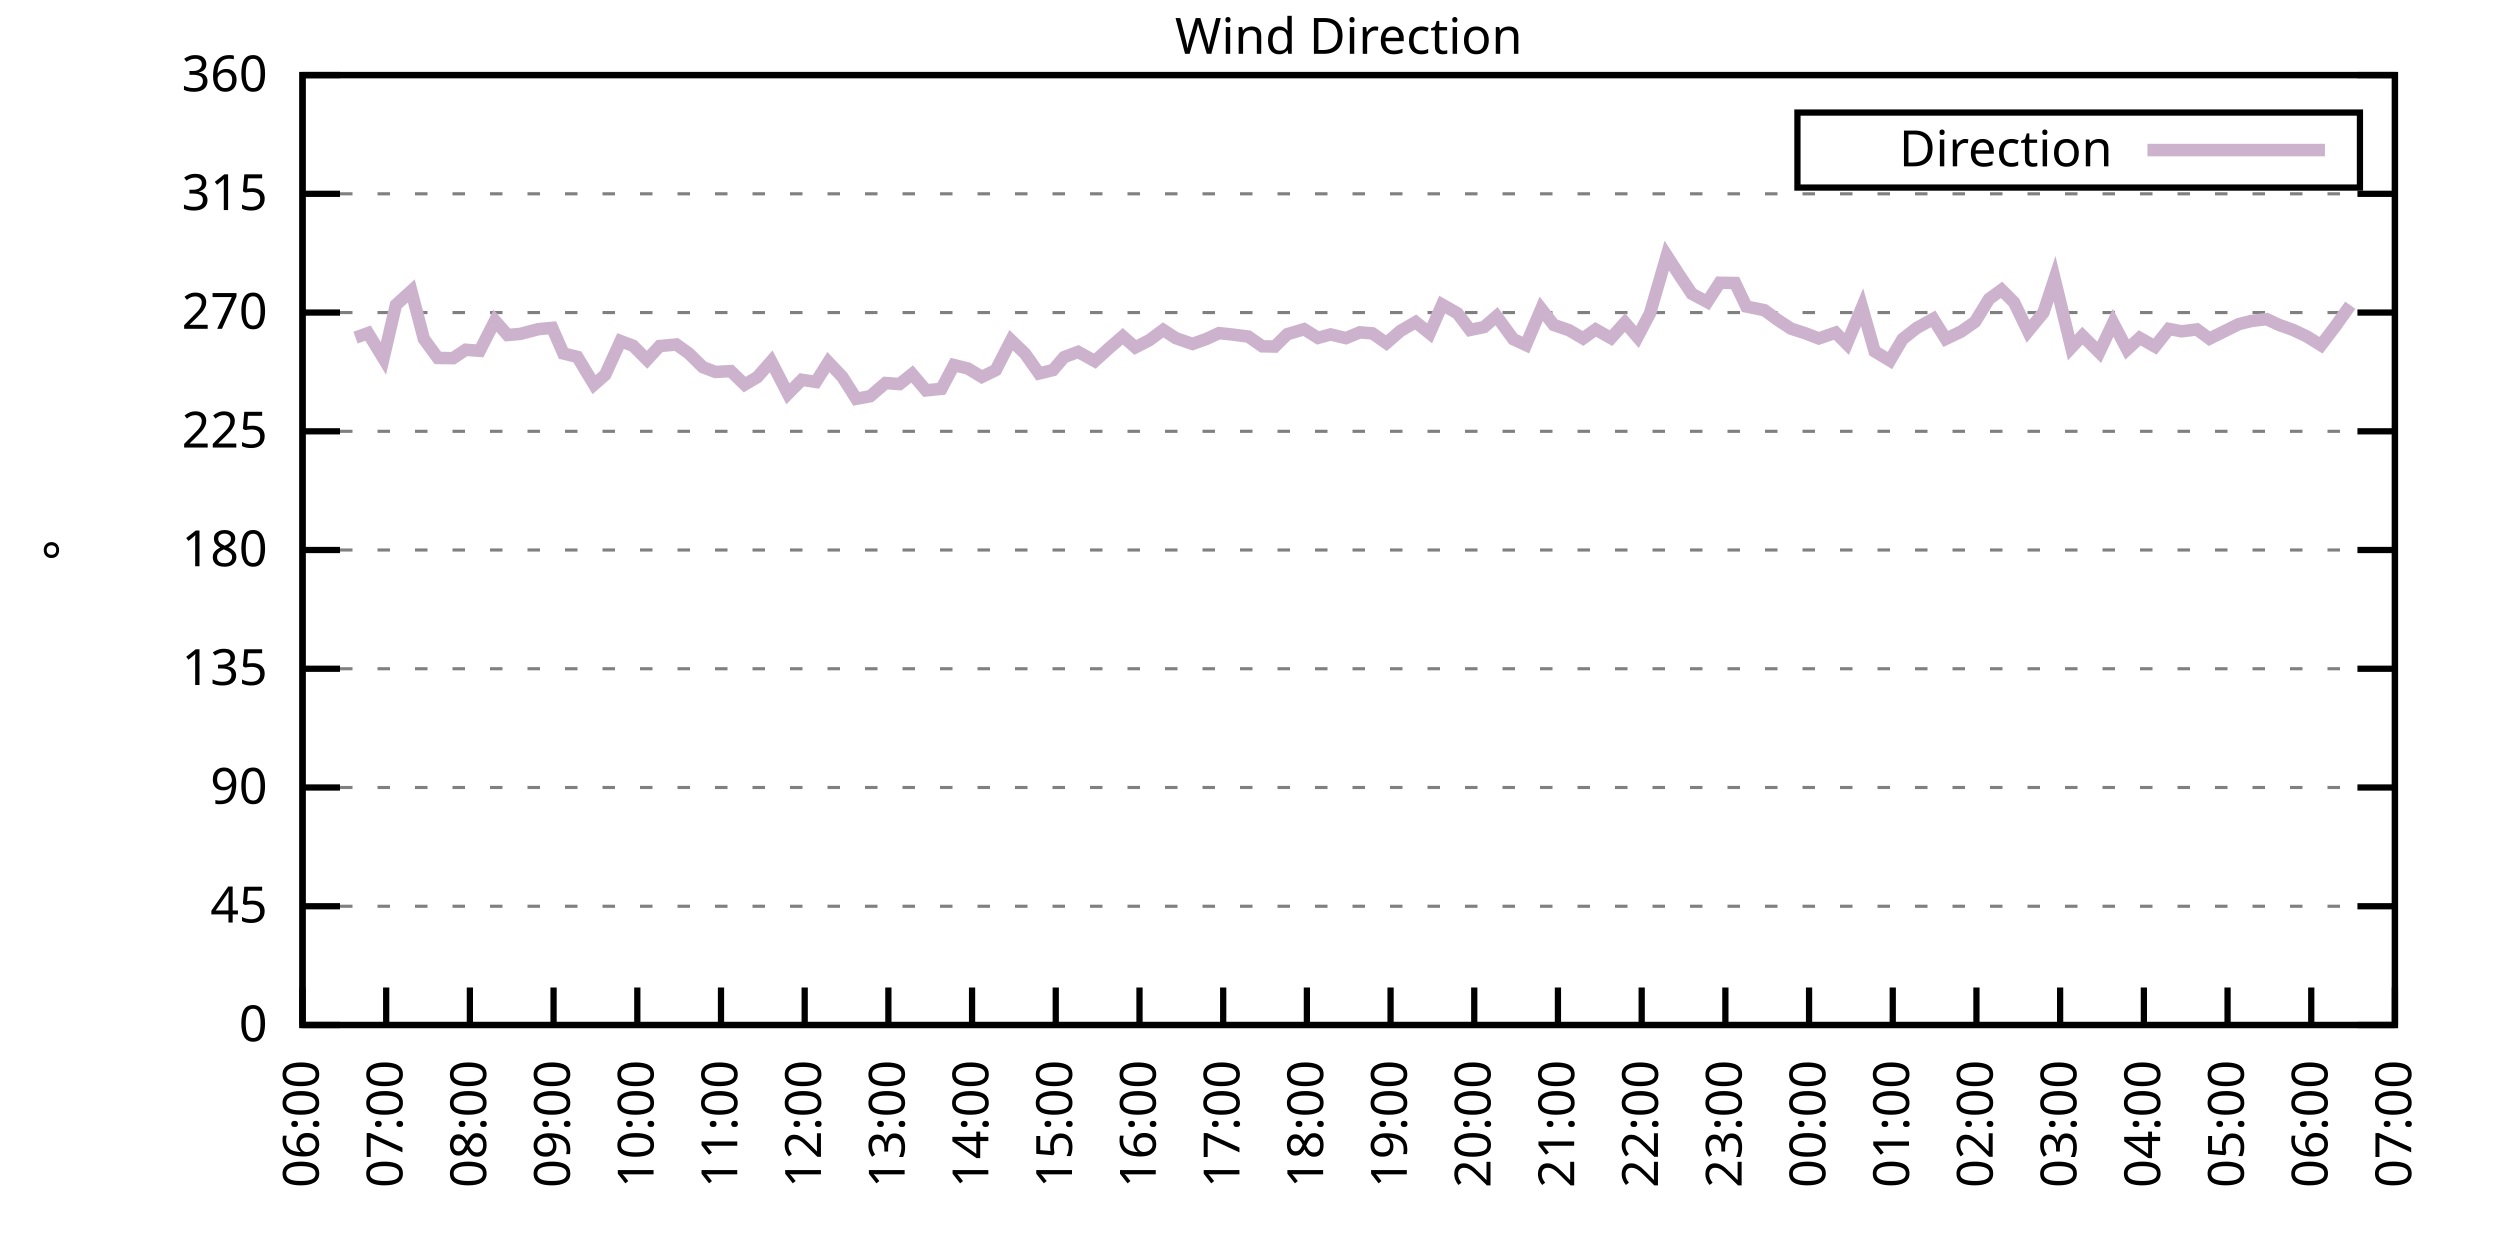
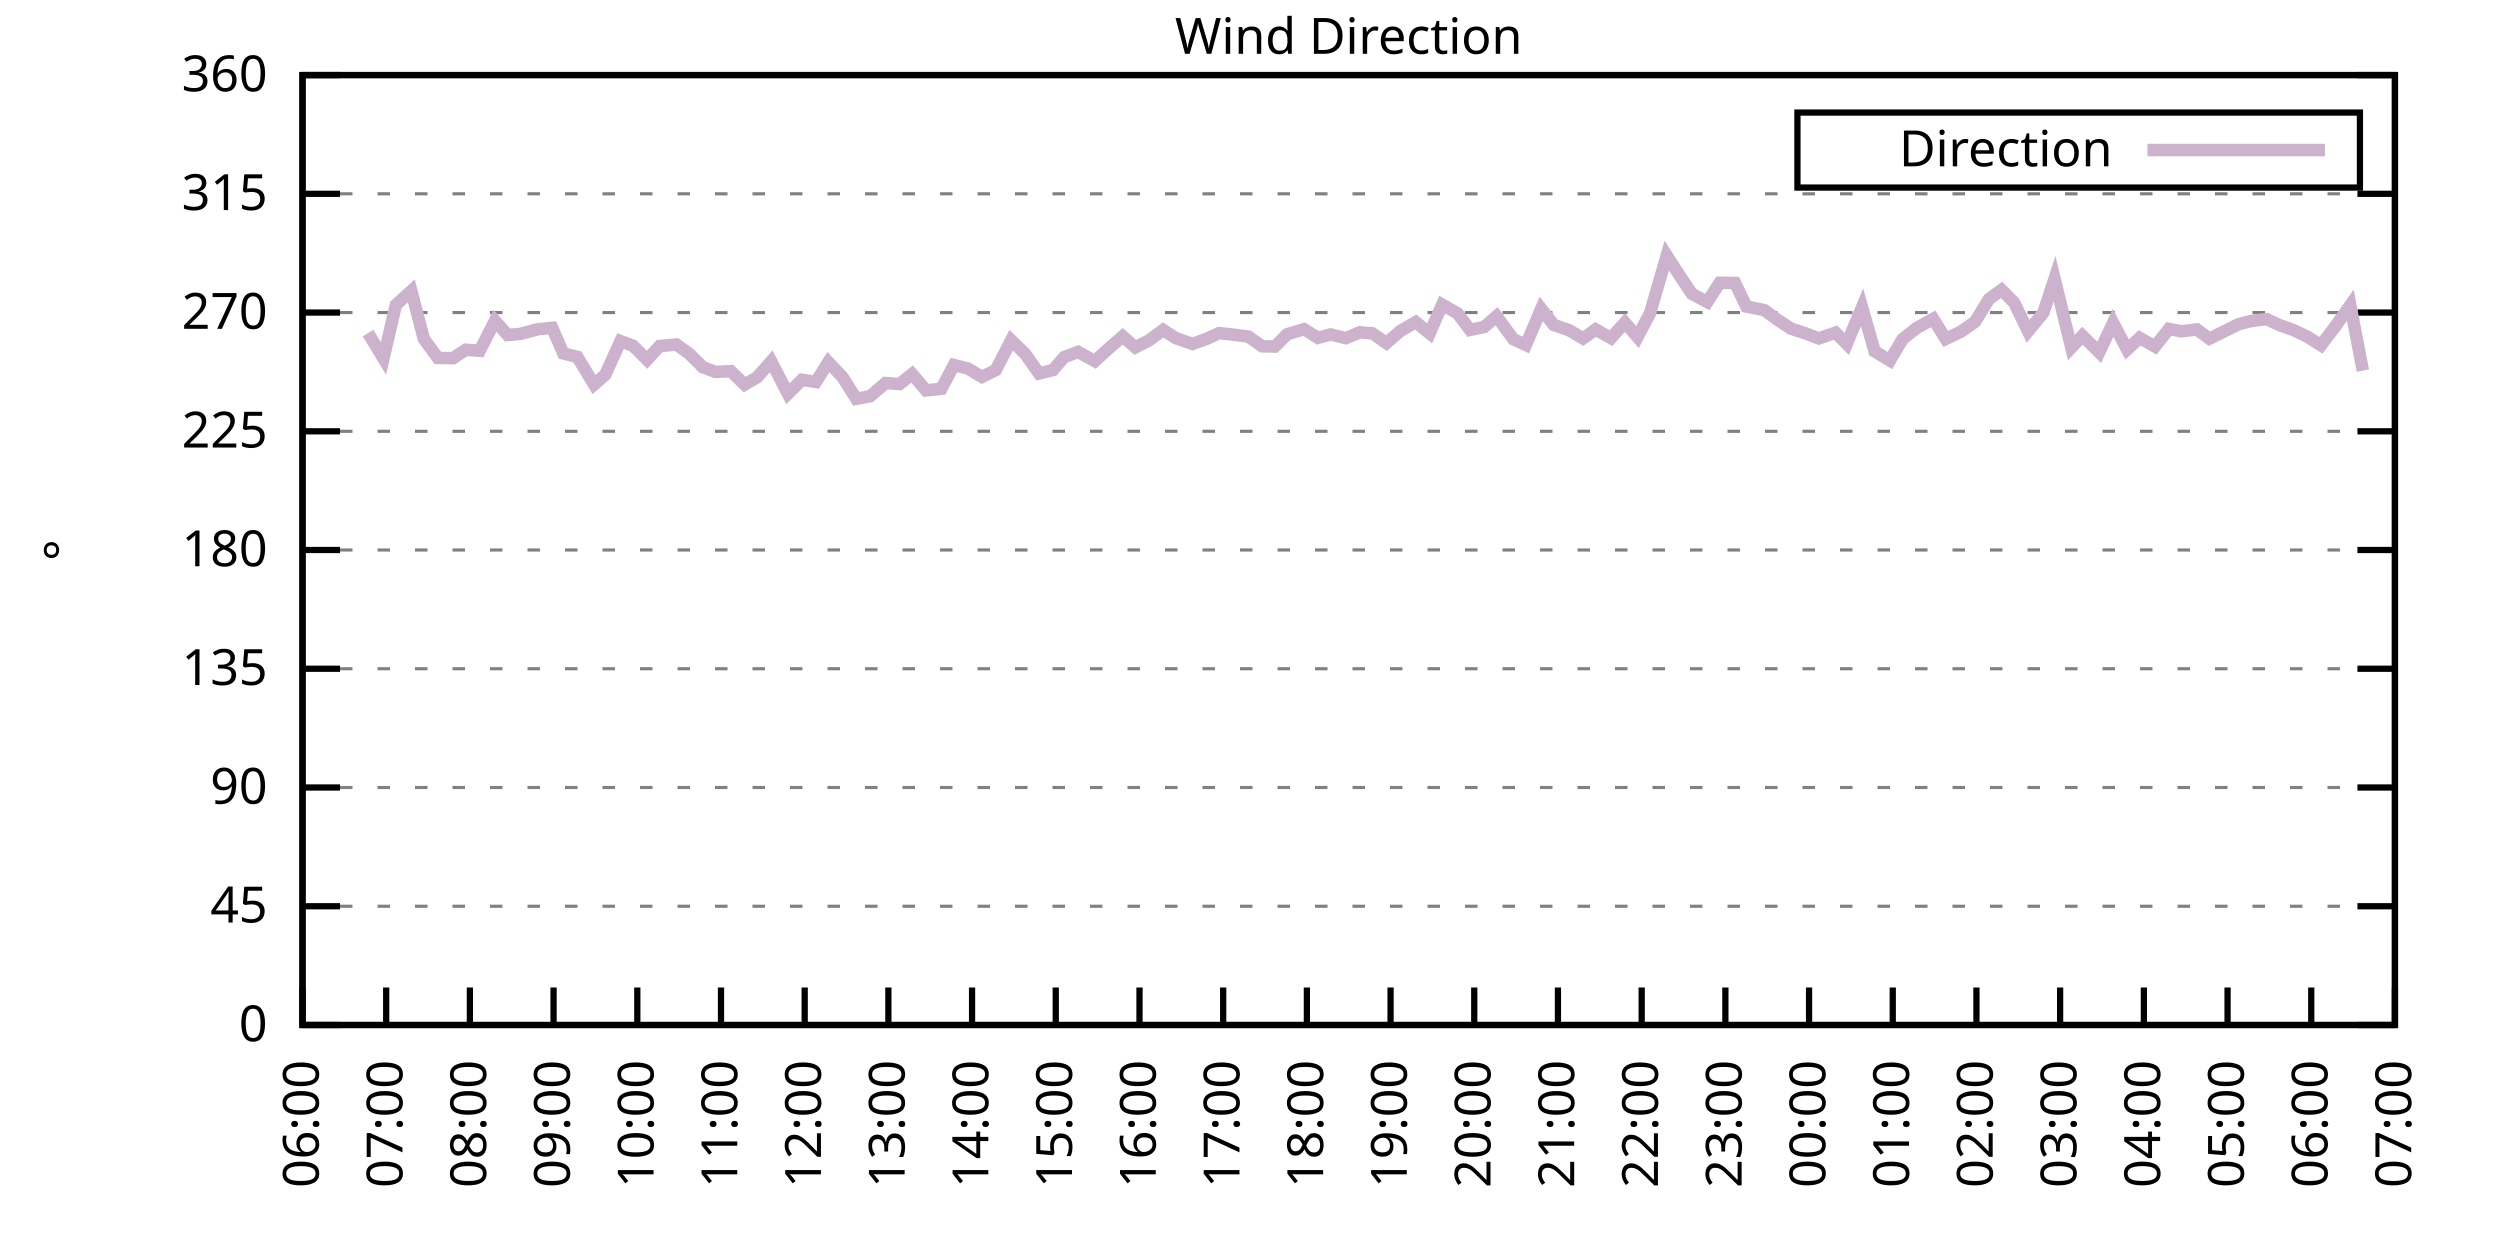
<svg xmlns="http://www.w3.org/2000/svg" xmlns:xlink="http://www.w3.org/1999/xlink" width="400" height="200" viewBox="0 0 400 200">
  <g id="gnuplot_canvas">
    <rect x="0" y="0" width="400" height="200" fill="none" />
    <defs>
      <circle id="gpDot" r="0.5" stroke-width="0.5" stroke="currentColor" />
      <path id="gpPt0" stroke-width="0.333" stroke="currentColor" d="M-1,0 h2 M0,-1 v2" />
      <path id="gpPt1" stroke-width="0.333" stroke="currentColor" d="M-1,-1 L1,1 M1,-1 L-1,1" />
      <path id="gpPt2" stroke-width="0.333" stroke="currentColor" d="M-1,0 L1,0 M0,-1 L0,1 M-1,-1 L1,1 M-1,1 L1,-1" />
      <rect id="gpPt3" stroke-width="0.333" stroke="currentColor" x="-1" y="-1" width="2" height="2" />
      <rect id="gpPt4" stroke-width="0.333" stroke="currentColor" fill="currentColor" x="-1" y="-1" width="2" height="2" />
      <circle id="gpPt5" stroke-width="0.333" stroke="currentColor" cx="0" cy="0" r="1" />
      <use xlink:href="#gpPt5" id="gpPt6" fill="currentColor" stroke="none" />
      <path id="gpPt7" stroke-width="0.333" stroke="currentColor" d="M0,-1.33 L-1.33,0.67 L1.33,0.67 z" />
      <use xlink:href="#gpPt7" id="gpPt8" fill="currentColor" stroke="none" />
      <use xlink:href="#gpPt7" id="gpPt9" stroke="currentColor" transform="rotate(180)" />
      <use xlink:href="#gpPt9" id="gpPt10" fill="currentColor" stroke="none" />
      <use xlink:href="#gpPt3" id="gpPt11" stroke="currentColor" transform="rotate(45)" />
      <use xlink:href="#gpPt11" id="gpPt12" fill="currentColor" stroke="none" />
      <path id="gpPt13" stroke-width="0.333" stroke="currentColor" d="M0,1.330 L1.265,0.411 L0.782,-1.067 L-0.782,-1.076 L-1.265,0.411 z" />
      <use xlink:href="#gpPt13" id="gpPt14" fill="currentColor" stroke="none" />
      <filter id="textbox" filterUnits="objectBoundingBox" x="0" y="0" height="1" width="1">
        <feFlood flood-color="white" flood-opacity="1" result="bgnd" />
        <feComposite in="SourceGraphic" in2="bgnd" operator="atop" />
      </filter>
      <filter id="greybox" filterUnits="objectBoundingBox" x="0" y="0" height="1" width="1">
        <feFlood flood-color="lightgrey" flood-opacity="1" result="grey" />
        <feComposite in="SourceGraphic" in2="grey" operator="atop" />
      </filter>
    </defs>
    <g fill="none" color="white" stroke="currentColor" stroke-width="1.00" stroke-linecap="butt" stroke-linejoin="miter">
</g>
    <g fill="none" color="black" stroke="currentColor" stroke-width="1.00" stroke-linecap="butt" stroke-linejoin="miter">
      <g stroke="none" shape-rendering="crispEdges">
        <polygon fill="rgb(255, 255, 255)" points="48.40,164.00 383.18,164.00 383.18,12.02 48.40,12.02 " />
      </g>
    </g>
    <g fill="none" color="black" stroke="currentColor" stroke-width="1.00" stroke-linecap="butt" stroke-linejoin="miter">
</g>
    <g fill="none" color="black" stroke="black" stroke-width="0.50" stroke-linecap="butt" stroke-linejoin="miter">
</g>
    <g fill="none" color="gray" stroke="currentColor" stroke-width="0.50" stroke-linecap="butt" stroke-linejoin="miter">
      <path stroke="gray" stroke-dasharray="2,4" class="gridline" d="M48.40,164.00 L383.19,164.00  " />
    </g>
    <g fill="none" color="gray" stroke="gray" stroke-width="1.00" stroke-linecap="butt" stroke-linejoin="miter">
</g>
    <g fill="none" color="black" stroke="currentColor" stroke-width="1.00" stroke-linecap="butt" stroke-linejoin="miter">
      <path stroke="black" d="M48.40,164.00 L54.40,164.00 M383.19,164.00 L377.19,164.00  " />
      <g transform="translate(42.80,166.60)" stroke="none" fill="black" font-family="Sans" font-size="8.00" text-anchor="end">
        <text>
          <tspan font-family="Sans"> 0</tspan>
        </text>
      </g>
    </g>
    <g fill="none" color="black" stroke="currentColor" stroke-width="1.00" stroke-linecap="butt" stroke-linejoin="miter">
</g>
    <g fill="none" color="black" stroke="black" stroke-width="0.50" stroke-linecap="butt" stroke-linejoin="miter">
</g>
    <g fill="none" color="gray" stroke="currentColor" stroke-width="0.50" stroke-linecap="butt" stroke-linejoin="miter">
      <path stroke="gray" stroke-dasharray="2,4" class="gridline" d="M48.40,145.00 L383.19,145.00  " />
    </g>
    <g fill="none" color="gray" stroke="gray" stroke-width="1.00" stroke-linecap="butt" stroke-linejoin="miter">
</g>
    <g fill="none" color="black" stroke="currentColor" stroke-width="1.00" stroke-linecap="butt" stroke-linejoin="miter">
      <path stroke="black" d="M48.40,145.00 L54.40,145.00 M383.19,145.00 L377.19,145.00  " />
      <g transform="translate(42.80,147.60)" stroke="none" fill="black" font-family="Sans" font-size="8.00" text-anchor="end">
        <text>
          <tspan font-family="Sans"> 45</tspan>
        </text>
      </g>
    </g>
    <g fill="none" color="black" stroke="currentColor" stroke-width="1.00" stroke-linecap="butt" stroke-linejoin="miter">
</g>
    <g fill="none" color="black" stroke="black" stroke-width="0.50" stroke-linecap="butt" stroke-linejoin="miter">
</g>
    <g fill="none" color="gray" stroke="currentColor" stroke-width="0.50" stroke-linecap="butt" stroke-linejoin="miter">
      <path stroke="gray" stroke-dasharray="2,4" class="gridline" d="M48.40,126.00 L383.19,126.00  " />
    </g>
    <g fill="none" color="gray" stroke="gray" stroke-width="1.00" stroke-linecap="butt" stroke-linejoin="miter">
</g>
    <g fill="none" color="black" stroke="currentColor" stroke-width="1.00" stroke-linecap="butt" stroke-linejoin="miter">
      <path stroke="black" d="M48.40,126.00 L54.40,126.00 M383.19,126.00 L377.19,126.00  " />
      <g transform="translate(42.80,128.60)" stroke="none" fill="black" font-family="Sans" font-size="8.00" text-anchor="end">
        <text>
          <tspan font-family="Sans"> 90</tspan>
        </text>
      </g>
    </g>
    <g fill="none" color="black" stroke="currentColor" stroke-width="1.00" stroke-linecap="butt" stroke-linejoin="miter">
</g>
    <g fill="none" color="black" stroke="black" stroke-width="0.50" stroke-linecap="butt" stroke-linejoin="miter">
</g>
    <g fill="none" color="gray" stroke="currentColor" stroke-width="0.50" stroke-linecap="butt" stroke-linejoin="miter">
      <path stroke="gray" stroke-dasharray="2,4" class="gridline" d="M48.40,107.00 L383.19,107.00  " />
    </g>
    <g fill="none" color="gray" stroke="gray" stroke-width="1.00" stroke-linecap="butt" stroke-linejoin="miter">
</g>
    <g fill="none" color="black" stroke="currentColor" stroke-width="1.00" stroke-linecap="butt" stroke-linejoin="miter">
      <path stroke="black" d="M48.40,107.00 L54.40,107.00 M383.19,107.00 L377.19,107.00  " />
      <g transform="translate(42.80,109.60)" stroke="none" fill="black" font-family="Sans" font-size="8.00" text-anchor="end">
        <text>
          <tspan font-family="Sans"> 135</tspan>
        </text>
      </g>
    </g>
    <g fill="none" color="black" stroke="currentColor" stroke-width="1.00" stroke-linecap="butt" stroke-linejoin="miter">
</g>
    <g fill="none" color="black" stroke="black" stroke-width="0.50" stroke-linecap="butt" stroke-linejoin="miter">
</g>
    <g fill="none" color="gray" stroke="currentColor" stroke-width="0.50" stroke-linecap="butt" stroke-linejoin="miter">
      <path stroke="gray" stroke-dasharray="2,4" class="gridline" d="M48.40,88.00 L383.19,88.00  " />
    </g>
    <g fill="none" color="gray" stroke="gray" stroke-width="1.00" stroke-linecap="butt" stroke-linejoin="miter">
</g>
    <g fill="none" color="black" stroke="currentColor" stroke-width="1.00" stroke-linecap="butt" stroke-linejoin="miter">
      <path stroke="black" d="M48.40,88.00 L54.40,88.00 M383.19,88.00 L377.19,88.00  " />
      <g transform="translate(42.80,90.60)" stroke="none" fill="black" font-family="Sans" font-size="8.00" text-anchor="end">
        <text>
          <tspan font-family="Sans"> 180</tspan>
        </text>
      </g>
    </g>
    <g fill="none" color="black" stroke="currentColor" stroke-width="1.00" stroke-linecap="butt" stroke-linejoin="miter">
</g>
    <g fill="none" color="black" stroke="black" stroke-width="0.50" stroke-linecap="butt" stroke-linejoin="miter">
</g>
    <g fill="none" color="gray" stroke="currentColor" stroke-width="0.50" stroke-linecap="butt" stroke-linejoin="miter">
      <path stroke="gray" stroke-dasharray="2,4" class="gridline" d="M48.40,69.01 L383.19,69.01  " />
    </g>
    <g fill="none" color="gray" stroke="gray" stroke-width="1.00" stroke-linecap="butt" stroke-linejoin="miter">
</g>
    <g fill="none" color="black" stroke="currentColor" stroke-width="1.00" stroke-linecap="butt" stroke-linejoin="miter">
      <path stroke="black" d="M48.40,69.01 L54.40,69.01 M383.19,69.01 L377.19,69.01  " />
      <g transform="translate(42.80,71.61)" stroke="none" fill="black" font-family="Sans" font-size="8.00" text-anchor="end">
        <text>
          <tspan font-family="Sans"> 225</tspan>
        </text>
      </g>
    </g>
    <g fill="none" color="black" stroke="currentColor" stroke-width="1.00" stroke-linecap="butt" stroke-linejoin="miter">
</g>
    <g fill="none" color="black" stroke="black" stroke-width="0.50" stroke-linecap="butt" stroke-linejoin="miter">
</g>
    <g fill="none" color="gray" stroke="currentColor" stroke-width="0.50" stroke-linecap="butt" stroke-linejoin="miter">
      <path stroke="gray" stroke-dasharray="2,4" class="gridline" d="M48.40,50.01 L383.19,50.01  " />
    </g>
    <g fill="none" color="gray" stroke="gray" stroke-width="1.00" stroke-linecap="butt" stroke-linejoin="miter">
</g>
    <g fill="none" color="black" stroke="currentColor" stroke-width="1.00" stroke-linecap="butt" stroke-linejoin="miter">
      <path stroke="black" d="M48.40,50.01 L54.40,50.01 M383.19,50.01 L377.19,50.01  " />
      <g transform="translate(42.80,52.61)" stroke="none" fill="black" font-family="Sans" font-size="8.00" text-anchor="end">
        <text>
          <tspan font-family="Sans"> 270</tspan>
        </text>
      </g>
    </g>
    <g fill="none" color="black" stroke="currentColor" stroke-width="1.00" stroke-linecap="butt" stroke-linejoin="miter">
</g>
    <g fill="none" color="black" stroke="black" stroke-width="0.50" stroke-linecap="butt" stroke-linejoin="miter">
</g>
    <g fill="none" color="gray" stroke="currentColor" stroke-width="0.50" stroke-linecap="butt" stroke-linejoin="miter">
      <path stroke="gray" stroke-dasharray="2,4" class="gridline" d="M48.40,31.01 L383.19,31.01  " />
    </g>
    <g fill="none" color="gray" stroke="gray" stroke-width="1.00" stroke-linecap="butt" stroke-linejoin="miter">
</g>
    <g fill="none" color="black" stroke="currentColor" stroke-width="1.00" stroke-linecap="butt" stroke-linejoin="miter">
      <path stroke="black" d="M48.40,31.01 L54.40,31.01 M383.19,31.01 L377.19,31.01  " />
      <g transform="translate(42.80,33.61)" stroke="none" fill="black" font-family="Sans" font-size="8.00" text-anchor="end">
        <text>
          <tspan font-family="Sans"> 315</tspan>
        </text>
      </g>
    </g>
    <g fill="none" color="black" stroke="currentColor" stroke-width="1.00" stroke-linecap="butt" stroke-linejoin="miter">
</g>
    <g fill="none" color="black" stroke="black" stroke-width="0.50" stroke-linecap="butt" stroke-linejoin="miter">
</g>
    <g fill="none" color="gray" stroke="currentColor" stroke-width="0.50" stroke-linecap="butt" stroke-linejoin="miter">
      <path stroke="gray" stroke-dasharray="2,4" class="gridline" d="M48.40,12.01 L383.19,12.01  " />
    </g>
    <g fill="none" color="gray" stroke="gray" stroke-width="1.00" stroke-linecap="butt" stroke-linejoin="miter">
</g>
    <g fill="none" color="black" stroke="currentColor" stroke-width="1.00" stroke-linecap="butt" stroke-linejoin="miter">
      <path stroke="black" d="M48.40,12.01 L54.40,12.01 M383.19,12.01 L377.19,12.01  " />
      <g transform="translate(42.80,14.61)" stroke="none" fill="black" font-family="Sans" font-size="8.00" text-anchor="end">
        <text>
          <tspan font-family="Sans"> 360</tspan>
        </text>
      </g>
    </g>
    <g fill="none" color="black" stroke="currentColor" stroke-width="1.00" stroke-linecap="butt" stroke-linejoin="miter">
      <path stroke="black" d="M48.40,164.00 L48.40,158.00  " />
      <g transform="translate(51.00,169.60) rotate(270.00)" stroke="none" fill="black" font-family="Sans" font-size="8.00" text-anchor="end">
        <text>
          <tspan font-family="Sans">06:00</tspan>
        </text>
      </g>
    </g>
    <g fill="none" color="black" stroke="currentColor" stroke-width="1.00" stroke-linecap="butt" stroke-linejoin="miter">
      <path stroke="black" d="M61.79,164.00 L61.79,158.00  " />
      <g transform="translate(64.39,169.60) rotate(270.00)" stroke="none" fill="black" font-family="Sans" font-size="8.00" text-anchor="end">
        <text>
          <tspan font-family="Sans">07:00</tspan>
        </text>
      </g>
    </g>
    <g fill="none" color="black" stroke="currentColor" stroke-width="1.00" stroke-linecap="butt" stroke-linejoin="miter">
      <path stroke="black" d="M75.18,164.00 L75.18,158.00  " />
      <g transform="translate(77.78,169.60) rotate(270.00)" stroke="none" fill="black" font-family="Sans" font-size="8.00" text-anchor="end">
        <text>
          <tspan font-family="Sans">08:00</tspan>
        </text>
      </g>
    </g>
    <g fill="none" color="black" stroke="currentColor" stroke-width="1.00" stroke-linecap="butt" stroke-linejoin="miter">
      <path stroke="black" d="M88.57,164.00 L88.57,158.00  " />
      <g transform="translate(91.17,169.60) rotate(270.00)" stroke="none" fill="black" font-family="Sans" font-size="8.00" text-anchor="end">
        <text>
          <tspan font-family="Sans">09:00</tspan>
        </text>
      </g>
    </g>
    <g fill="none" color="black" stroke="currentColor" stroke-width="1.00" stroke-linecap="butt" stroke-linejoin="miter">
      <path stroke="black" d="M101.97,164.00 L101.97,158.00  " />
      <g transform="translate(104.57,169.60) rotate(270.00)" stroke="none" fill="black" font-family="Sans" font-size="8.00" text-anchor="end">
        <text>
          <tspan font-family="Sans">10:00</tspan>
        </text>
      </g>
    </g>
    <g fill="none" color="black" stroke="currentColor" stroke-width="1.00" stroke-linecap="butt" stroke-linejoin="miter">
      <path stroke="black" d="M115.36,164.00 L115.36,158.00  " />
      <g transform="translate(117.96,169.60) rotate(270.00)" stroke="none" fill="black" font-family="Sans" font-size="8.00" text-anchor="end">
        <text>
          <tspan font-family="Sans">11:00</tspan>
        </text>
      </g>
    </g>
    <g fill="none" color="black" stroke="currentColor" stroke-width="1.00" stroke-linecap="butt" stroke-linejoin="miter">
      <path stroke="black" d="M128.75,164.00 L128.75,158.00  " />
      <g transform="translate(131.35,169.60) rotate(270.00)" stroke="none" fill="black" font-family="Sans" font-size="8.00" text-anchor="end">
        <text>
          <tspan font-family="Sans">12:00</tspan>
        </text>
      </g>
    </g>
    <g fill="none" color="black" stroke="currentColor" stroke-width="1.00" stroke-linecap="butt" stroke-linejoin="miter">
      <path stroke="black" d="M142.14,164.00 L142.14,158.00  " />
      <g transform="translate(144.74,169.60) rotate(270.00)" stroke="none" fill="black" font-family="Sans" font-size="8.00" text-anchor="end">
        <text>
          <tspan font-family="Sans">13:00</tspan>
        </text>
      </g>
    </g>
    <g fill="none" color="black" stroke="currentColor" stroke-width="1.00" stroke-linecap="butt" stroke-linejoin="miter">
      <path stroke="black" d="M155.53,164.00 L155.53,158.00  " />
      <g transform="translate(158.13,169.60) rotate(270.00)" stroke="none" fill="black" font-family="Sans" font-size="8.00" text-anchor="end">
        <text>
          <tspan font-family="Sans">14:00</tspan>
        </text>
      </g>
    </g>
    <g fill="none" color="black" stroke="currentColor" stroke-width="1.00" stroke-linecap="butt" stroke-linejoin="miter">
      <path stroke="black" d="M168.92,164.00 L168.92,158.00  " />
      <g transform="translate(171.52,169.60) rotate(270.00)" stroke="none" fill="black" font-family="Sans" font-size="8.00" text-anchor="end">
        <text>
          <tspan font-family="Sans">15:00</tspan>
        </text>
      </g>
    </g>
    <g fill="none" color="black" stroke="currentColor" stroke-width="1.00" stroke-linecap="butt" stroke-linejoin="miter">
      <path stroke="black" d="M182.32,164.00 L182.32,158.00  " />
      <g transform="translate(184.92,169.60) rotate(270.00)" stroke="none" fill="black" font-family="Sans" font-size="8.00" text-anchor="end">
        <text>
          <tspan font-family="Sans">16:00</tspan>
        </text>
      </g>
    </g>
    <g fill="none" color="black" stroke="currentColor" stroke-width="1.00" stroke-linecap="butt" stroke-linejoin="miter">
      <path stroke="black" d="M195.71,164.00 L195.71,158.00  " />
      <g transform="translate(198.31,169.60) rotate(270.00)" stroke="none" fill="black" font-family="Sans" font-size="8.00" text-anchor="end">
        <text>
          <tspan font-family="Sans">17:00</tspan>
        </text>
      </g>
    </g>
    <g fill="none" color="black" stroke="currentColor" stroke-width="1.00" stroke-linecap="butt" stroke-linejoin="miter">
      <path stroke="black" d="M209.10,164.00 L209.10,158.00  " />
      <g transform="translate(211.70,169.60) rotate(270.00)" stroke="none" fill="black" font-family="Sans" font-size="8.00" text-anchor="end">
        <text>
          <tspan font-family="Sans">18:00</tspan>
        </text>
      </g>
    </g>
    <g fill="none" color="black" stroke="currentColor" stroke-width="1.00" stroke-linecap="butt" stroke-linejoin="miter">
      <path stroke="black" d="M222.49,164.00 L222.49,158.00  " />
      <g transform="translate(225.09,169.60) rotate(270.00)" stroke="none" fill="black" font-family="Sans" font-size="8.00" text-anchor="end">
        <text>
          <tspan font-family="Sans">19:00</tspan>
        </text>
      </g>
    </g>
    <g fill="none" color="black" stroke="currentColor" stroke-width="1.00" stroke-linecap="butt" stroke-linejoin="miter">
      <path stroke="black" d="M235.88,164.00 L235.88,158.00  " />
      <g transform="translate(238.48,169.60) rotate(270.00)" stroke="none" fill="black" font-family="Sans" font-size="8.00" text-anchor="end">
        <text>
          <tspan font-family="Sans">20:00</tspan>
        </text>
      </g>
    </g>
    <g fill="none" color="black" stroke="currentColor" stroke-width="1.00" stroke-linecap="butt" stroke-linejoin="miter">
      <path stroke="black" d="M249.27,164.00 L249.27,158.00  " />
      <g transform="translate(251.87,169.60) rotate(270.00)" stroke="none" fill="black" font-family="Sans" font-size="8.00" text-anchor="end">
        <text>
          <tspan font-family="Sans">21:00</tspan>
        </text>
      </g>
    </g>
    <g fill="none" color="black" stroke="currentColor" stroke-width="1.00" stroke-linecap="butt" stroke-linejoin="miter">
      <path stroke="black" d="M262.67,164.00 L262.67,158.00  " />
      <g transform="translate(265.27,169.60) rotate(270.00)" stroke="none" fill="black" font-family="Sans" font-size="8.00" text-anchor="end">
        <text>
          <tspan font-family="Sans">22:00</tspan>
        </text>
      </g>
    </g>
    <g fill="none" color="black" stroke="currentColor" stroke-width="1.00" stroke-linecap="butt" stroke-linejoin="miter">
      <path stroke="black" d="M276.06,164.00 L276.06,158.00  " />
      <g transform="translate(278.66,169.60) rotate(270.00)" stroke="none" fill="black" font-family="Sans" font-size="8.00" text-anchor="end">
        <text>
          <tspan font-family="Sans">23:00</tspan>
        </text>
      </g>
    </g>
    <g fill="none" color="black" stroke="currentColor" stroke-width="1.00" stroke-linecap="butt" stroke-linejoin="miter">
      <path stroke="black" d="M289.45,164.00 L289.45,158.00  " />
      <g transform="translate(292.05,169.60) rotate(270.00)" stroke="none" fill="black" font-family="Sans" font-size="8.00" text-anchor="end">
        <text>
          <tspan font-family="Sans">00:00</tspan>
        </text>
      </g>
    </g>
    <g fill="none" color="black" stroke="currentColor" stroke-width="1.00" stroke-linecap="butt" stroke-linejoin="miter">
      <path stroke="black" d="M302.84,164.00 L302.84,158.00  " />
      <g transform="translate(305.44,169.60) rotate(270.00)" stroke="none" fill="black" font-family="Sans" font-size="8.00" text-anchor="end">
        <text>
          <tspan font-family="Sans">01:00</tspan>
        </text>
      </g>
    </g>
    <g fill="none" color="black" stroke="currentColor" stroke-width="1.00" stroke-linecap="butt" stroke-linejoin="miter">
      <path stroke="black" d="M316.23,164.00 L316.23,158.00  " />
      <g transform="translate(318.83,169.60) rotate(270.00)" stroke="none" fill="black" font-family="Sans" font-size="8.00" text-anchor="end">
        <text>
          <tspan font-family="Sans">02:00</tspan>
        </text>
      </g>
    </g>
    <g fill="none" color="black" stroke="currentColor" stroke-width="1.00" stroke-linecap="butt" stroke-linejoin="miter">
      <path stroke="black" d="M329.62,164.00 L329.62,158.00  " />
      <g transform="translate(332.22,169.60) rotate(270.00)" stroke="none" fill="black" font-family="Sans" font-size="8.00" text-anchor="end">
        <text>
          <tspan font-family="Sans">03:00</tspan>
        </text>
      </g>
    </g>
    <g fill="none" color="black" stroke="currentColor" stroke-width="1.00" stroke-linecap="butt" stroke-linejoin="miter">
      <path stroke="black" d="M343.02,164.00 L343.02,158.00  " />
      <g transform="translate(345.62,169.60) rotate(270.00)" stroke="none" fill="black" font-family="Sans" font-size="8.00" text-anchor="end">
        <text>
          <tspan font-family="Sans">04:00</tspan>
        </text>
      </g>
    </g>
    <g fill="none" color="black" stroke="currentColor" stroke-width="1.00" stroke-linecap="butt" stroke-linejoin="miter">
      <path stroke="black" d="M356.41,164.00 L356.41,158.00  " />
      <g transform="translate(359.01,169.60) rotate(270.00)" stroke="none" fill="black" font-family="Sans" font-size="8.00" text-anchor="end">
        <text>
          <tspan font-family="Sans">05:00</tspan>
        </text>
      </g>
    </g>
    <g fill="none" color="black" stroke="currentColor" stroke-width="1.00" stroke-linecap="butt" stroke-linejoin="miter">
      <path stroke="black" d="M369.80,164.00 L369.80,158.00  " />
      <g transform="translate(372.40,169.60) rotate(270.00)" stroke="none" fill="black" font-family="Sans" font-size="8.00" text-anchor="end">
        <text>
          <tspan font-family="Sans">06:00</tspan>
        </text>
      </g>
    </g>
    <g fill="none" color="black" stroke="currentColor" stroke-width="1.00" stroke-linecap="butt" stroke-linejoin="miter">
      <path stroke="black" d="M383.19,164.00 L383.19,158.00  " />
      <g transform="translate(385.79,169.60) rotate(270.00)" stroke="none" fill="black" font-family="Sans" font-size="8.00" text-anchor="end">
        <text>
          <tspan font-family="Sans">07:00</tspan>
        </text>
      </g>
    </g>
    <g fill="none" color="black" stroke="currentColor" stroke-width="1.00" stroke-linecap="butt" stroke-linejoin="miter">
</g>
    <g fill="none" color="black" stroke="currentColor" stroke-width="1.00" stroke-linecap="butt" stroke-linejoin="miter">
      <path stroke="black" d="M48.40,12.01 L48.40,164.00 L383.19,164.00 L383.19,12.01 L48.40,12.01 Z  " />
    </g>
    <g fill="none" color="black" stroke="currentColor" stroke-width="1.00" stroke-linecap="butt" stroke-linejoin="miter">
</g>
    <g fill="none" color="black" stroke="currentColor" stroke-width="1.00" stroke-linecap="butt" stroke-linejoin="miter">
      <path stroke="black" d="M287.59,30.01 L287.59,18.01 L377.59,18.01 L377.59,30.01 L287.59,30.01 Z  " />
    </g>
    <g id="Wind_direction_plot_1">
      <g fill="none" color="white" stroke="black" stroke-width="2.00" stroke-linecap="butt" stroke-linejoin="miter">
</g>
      <g fill="none" color="black" stroke="currentColor" stroke-width="2.00" stroke-linecap="butt" stroke-linejoin="miter">
        <g transform="translate(337.99,26.61)" stroke="none" fill="black" font-family="Sans" font-size="8.00" text-anchor="end">
          <text>
            <tspan font-family="Sans">Direction</tspan>
          </text>
        </g>
      </g>
      <g fill="none" color="black" stroke="currentColor" stroke-width="2.00" stroke-linecap="butt" stroke-linejoin="miter">
-         <path stroke="rgb(204, 178, 204)" d="M343.59,24.01 L371.99,24.01 M56.88,54.02 L58.89,53.30 L61.35,57.35 L63.35,48.78 L65.81,46.55 L67.82,54.23   L70.05,57.27 L72.50,57.31 L74.51,55.96 L76.75,56.13 L79.20,51.32 L81.21,53.60 L83.22,53.43 L86.12,52.67   L88.35,52.46 L90.14,56.55 L92.37,57.10 L95.05,61.53 L96.83,59.97 L99.29,54.57 L101.30,55.33 L103.53,57.56   L105.54,55.37 L108.22,55.12 L110.22,56.55 L112.46,58.75 L114.47,59.51 L116.92,59.38 L119.15,61.53 L121.16,60.35   L123.39,57.82 L126.07,63.01 L128.30,60.77 L130.54,61.11 L132.54,57.94 L134.78,60.31 L137.01,63.81 L139.24,63.39   L141.69,61.28 L143.93,61.45 L145.94,59.84 L148.17,62.46 L150.62,62.21 L152.63,58.41 L154.86,58.96 L157.10,60.31   L159.33,59.21 L161.78,54.44 L164.01,56.59 L166.25,59.76 L168.48,59.21 L170.26,57.14 L172.50,56.30 L175.17,57.78   L177.41,55.75 L179.64,53.81 L181.65,55.58 L183.88,54.44 L186.11,52.79 L188.12,54.10 L190.80,55.03 L193.03,54.23   L195.04,53.30 L197.05,53.51 L199.73,53.85 L201.96,55.41 L203.97,55.45 L205.97,53.47 L208.65,52.67 L210.88,54.06   L212.89,53.51 L215.35,54.10 L217.58,53.17 L219.59,53.34 L221.82,54.90 L224.05,52.96 L226.51,51.53 L228.74,53.34   L230.75,48.74 L233.20,50.13 L235.21,52.79 L237.44,52.33 L239.45,50.60 L242.13,54.27 L244.14,55.20 L246.60,49.42   L248.60,51.99 L251.06,52.84 L253.29,54.15 L255.30,52.71 L257.76,54.10 L259.99,51.61 L262.00,53.93 L264.00,50.13   L266.68,40.89 L268.69,44.01 L270.70,47.01 L273.16,48.32 L275.16,45.24 L277.62,45.28 L279.41,49.04 L282.31,49.63   L284.32,51.11 L286.55,52.58 L288.78,53.30 L291.01,54.15 L293.69,53.22 L295.48,55.03 L297.93,49.16 L299.94,56.21   L302.39,57.69 L304.40,54.27 L306.63,52.50 L309.31,51.02 L311.32,54.23 L313.78,53.05 L316.01,51.49 L318.24,47.85   L320.25,46.38 L322.26,48.40 L324.49,53.01 L326.95,50.01 L328.73,44.60 L331.41,55.62 L333.19,53.72 L335.87,56.38   L338.10,51.65 L340.34,55.92 L342.35,54.06 L344.80,55.45 L347.03,52.63 L349.04,53.01 L351.50,52.71 L353.51,54.19   L358.19,51.87 L360.20,51.36 L362.66,51.06 L364.66,51.99 L366.90,52.79 L369.13,53.85 L371.36,55.24 L373.82,51.99   L376.05,48.83  " />
+         <path stroke="rgb(204, 178, 204)" d="M343.59,24.01 L371.99,24.01 M58.89,53.30 L61.35,57.35 L63.35,48.78 L65.81,46.55 L67.82,54.23 L70.05,57.27   L72.50,57.31 L74.51,55.96 L76.75,56.13 L79.20,51.32 L81.21,53.60 L83.22,53.43 L86.12,52.67 L88.35,52.46   L90.14,56.55 L92.37,57.10 L95.05,61.53 L96.83,59.97 L99.29,54.57 L101.30,55.33 L103.53,57.56 L105.54,55.37   L108.22,55.12 L110.22,56.55 L112.46,58.75 L114.47,59.51 L116.92,59.38 L119.15,61.53 L121.16,60.35 L123.39,57.82   L126.07,63.01 L128.30,60.77 L130.54,61.11 L132.54,57.94 L134.78,60.31 L137.01,63.81 L139.24,63.39 L141.69,61.28   L143.93,61.45 L145.94,59.84 L148.17,62.46 L150.62,62.21 L152.63,58.41 L154.86,58.96 L157.10,60.31 L159.33,59.21   L161.78,54.44 L164.01,56.59 L166.25,59.76 L168.48,59.21 L170.26,57.14 L172.50,56.30 L175.17,57.78 L177.41,55.75   L179.64,53.81 L181.65,55.58 L183.88,54.44 L186.11,52.79 L188.12,54.10 L190.80,55.03 L193.03,54.23 L195.04,53.30   L197.05,53.51 L199.73,53.85 L201.96,55.41 L203.97,55.45 L205.97,53.47 L208.65,52.67 L210.88,54.06 L212.89,53.51   L215.35,54.10 L217.58,53.17 L219.59,53.34 L221.82,54.90 L224.05,52.96 L226.51,51.53 L228.74,53.34 L230.75,48.74   L233.20,50.13 L235.21,52.79 L237.44,52.33 L239.45,50.60 L242.13,54.27 L244.14,55.20 L246.60,49.42 L248.60,51.99   L251.06,52.84 L253.29,54.15 L255.30,52.71 L257.76,54.10 L259.99,51.61 L262.00,53.93 L264.00,50.13 L266.68,40.89   L268.69,44.01 L270.70,47.01 L273.16,48.32 L275.16,45.24 L277.62,45.28 L279.41,49.04 L282.31,49.63 L284.32,51.11   L286.55,52.58 L288.78,53.30 L291.01,54.15 L293.69,53.22 L295.48,55.03 L297.93,49.16 L299.94,56.21 L302.39,57.69   L304.40,54.27 L306.63,52.50 L309.31,51.02 L311.32,54.23 L313.78,53.05 L316.01,51.49 L318.24,47.85 L320.25,46.38   L322.26,48.40 L324.49,53.01 L326.95,50.01 L328.73,44.60 L331.41,55.62 L333.19,53.72 L335.87,56.38 L338.10,51.65   L340.34,55.92 L342.35,54.06 L344.80,55.45 L347.03,52.63 L349.04,53.01 L351.50,52.71 L353.51,54.19 L358.19,51.87   L360.20,51.36 L362.66,51.06 L364.66,51.99 L366.90,52.79 L369.13,53.85 L371.36,55.24 L373.82,51.99 L376.05,48.83   L378.06,59.30  " />
      </g>
    </g>
    <g fill="none" color="black" stroke="currentColor" stroke-width="2.00" stroke-linecap="butt" stroke-linejoin="miter">
</g>
    <g fill="none" color="black" stroke="black" stroke-width="1.00" stroke-linecap="butt" stroke-linejoin="miter">
</g>
    <g fill="none" color="black" stroke="currentColor" stroke-width="1.00" stroke-linecap="butt" stroke-linejoin="miter">
      <path stroke="black" d="M48.40,12.01 L48.40,164.00 L383.19,164.00 L383.19,12.01 L48.40,12.01 Z  " />
      <g transform="translate(12.80,88.01) rotate(270.00)" stroke="none" fill="black" font-family="Sans" font-size="8.00" text-anchor="middle">
        <text>
          <tspan font-family="Sans">°</tspan>
        </text>
      </g>
    </g>
    <g fill="none" color="black" stroke="currentColor" stroke-width="1.00" stroke-linecap="butt" stroke-linejoin="miter">
</g>
    <g fill="none" color="black" stroke="currentColor" stroke-width="1.00" stroke-linecap="butt" stroke-linejoin="miter">
      <g transform="translate(215.79,8.61)" stroke="none" fill="black" font-family="Sans" font-size="8.00" text-anchor="middle">
        <text>
          <tspan font-family="Sans">Wind Direction</tspan>
        </text>
      </g>
    </g>
    <g fill="none" color="black" stroke="currentColor" stroke-width="1.00" stroke-linecap="butt" stroke-linejoin="miter">
</g>
  </g>
</svg>
